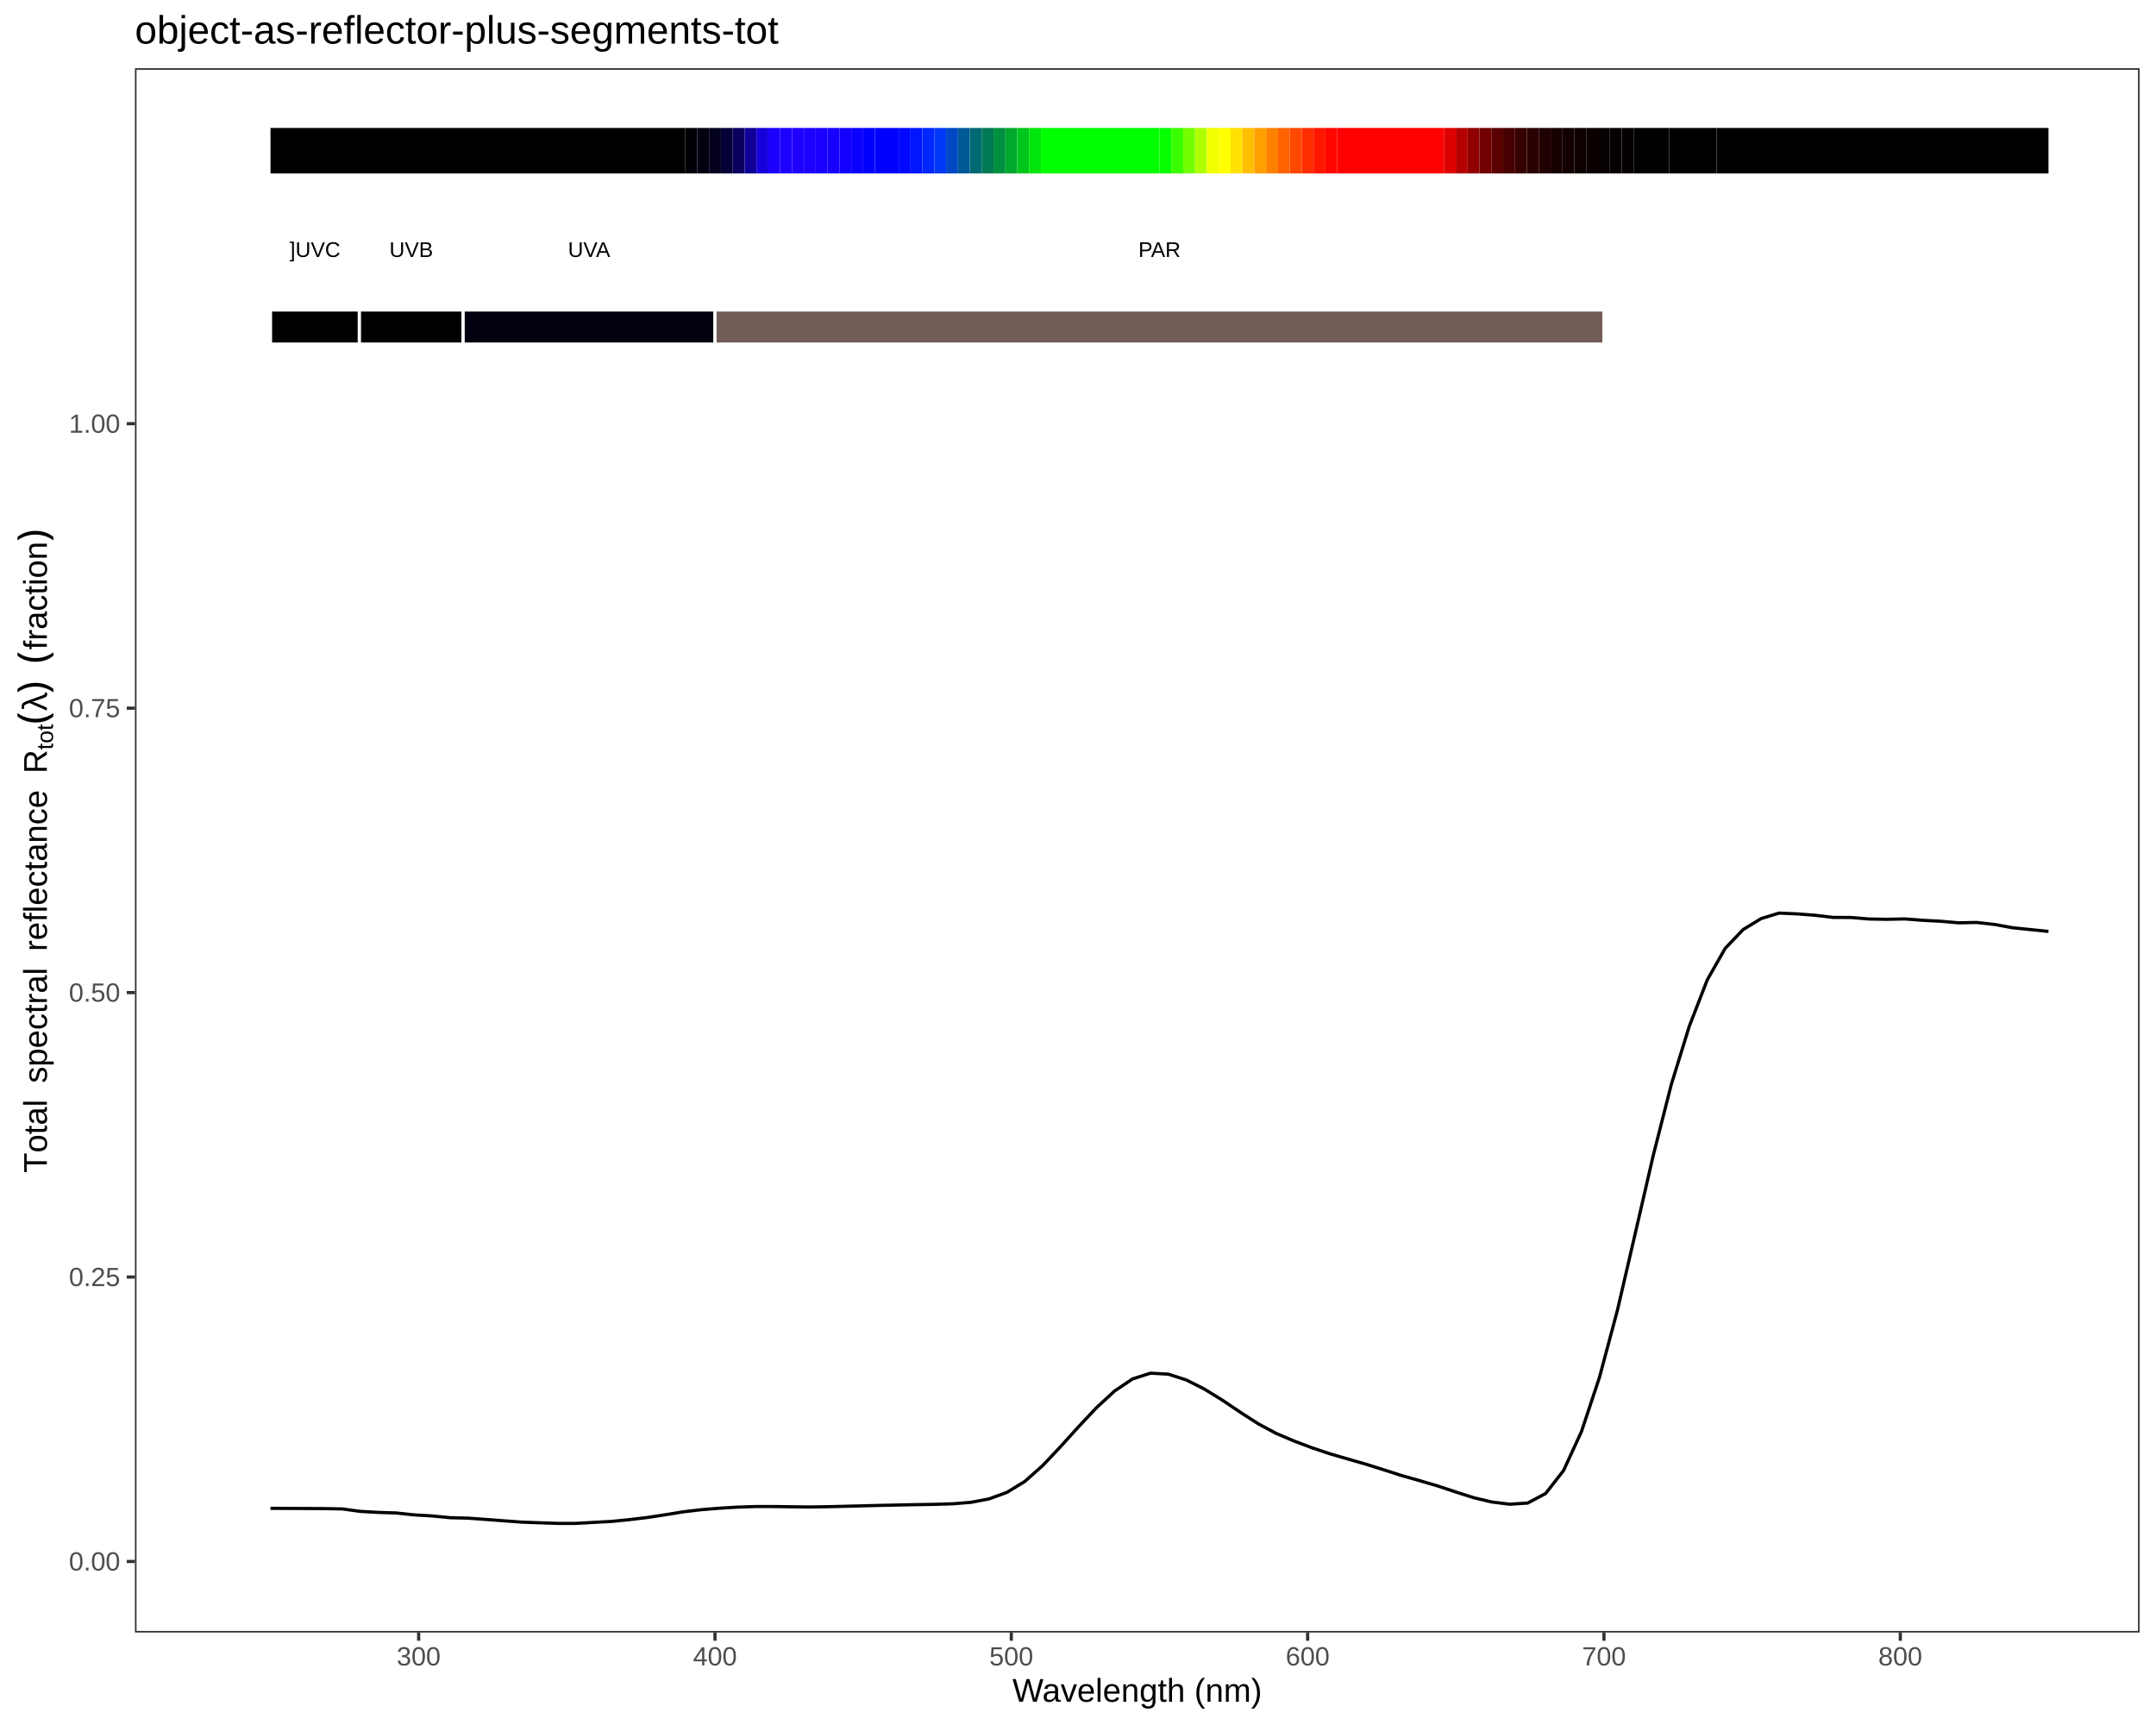
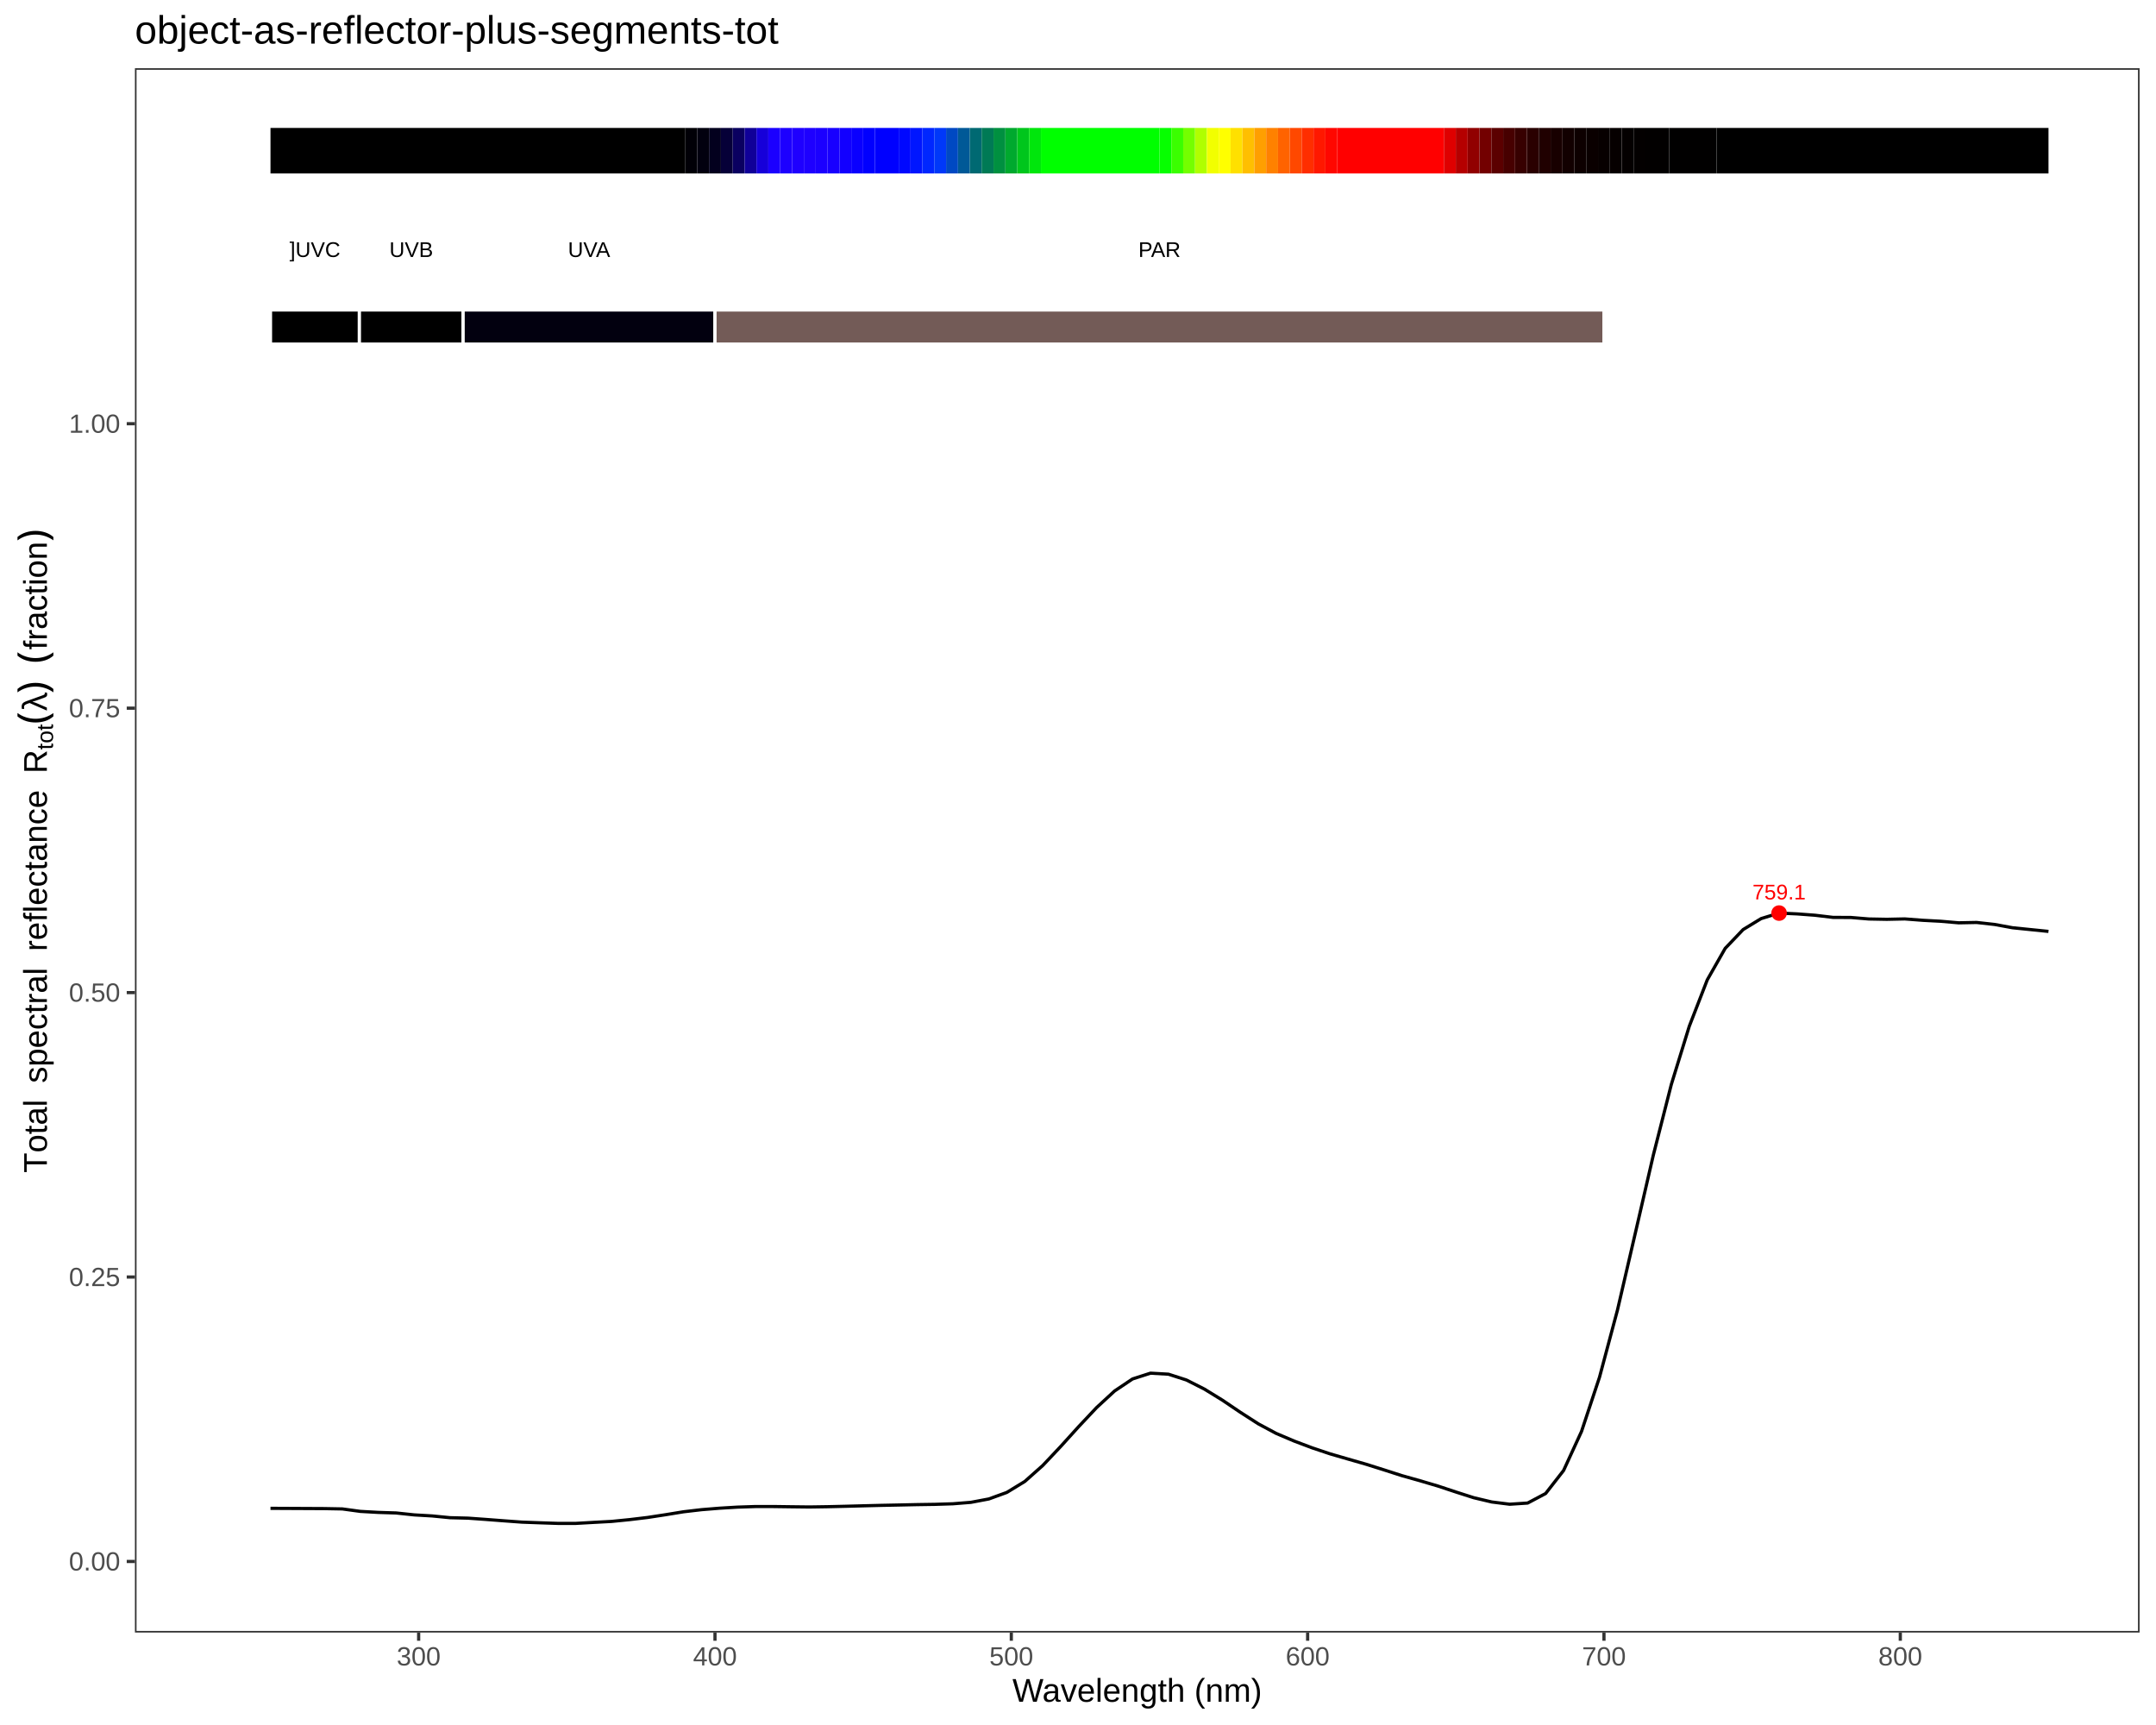
<svg xmlns="http://www.w3.org/2000/svg" viewBox="0 0 720.00 576.00">
  <defs>
    <style type="text/css">
    line, polyline, polygon, path, rect, circle {
      fill: none;
      stroke: #000000;
      stroke-linecap: round;
      stroke-linejoin: round;
      stroke-miterlimit: 10.00;
    }
  </style>
  </defs>
  <rect width="100%" height="100%" style="stroke: none; fill: #FFFFFF;" />
  <rect x="0.00" y="0.00" width="720.00" height="576.00" style="stroke-width: 1.07; stroke: #FFFFFF; fill: #FFFFFF;" />
  <defs>
    <clipPath id="cpNDUuMDZ8NzE0LjUyfDU0NS4xM3wyMi43Nw==">
      <rect x="45.06" y="22.77" width="669.46" height="522.36" />
    </clipPath>
  </defs>
  <rect x="45.06" y="22.77" width="669.46" height="522.36" style="stroke-width: 1.07; stroke: none; fill: #FFFFFF;" clip-path="url(#cpNDUuMDZ8NzE0LjUyfDU0NS4xM3wyMi43Nw==)" />
  <polyline points="90.33,503.65 96.33,503.68 102.33,503.71 108.32,503.74 114.32,503.85 120.32,504.67 126.32,505.01 132.31,505.20 138.31,505.84 144.31,506.19 150.31,506.78 156.30,506.93 162.30,507.36 168.30,507.82 174.30,508.26 180.29,508.48 186.29,508.68 192.29,508.68 198.29,508.34 204.28,508.02 210.28,507.42 216.28,506.70 222.28,505.78 228.28,504.80 234.27,504.10 240.27,503.61 246.27,503.25 252.27,503.05 258.26,503.05 264.26,503.13 270.26,503.20 276.26,503.11 282.25,502.97 288.25,502.81 294.25,502.66 300.25,502.54 306.24,502.41 312.24,502.32 318.24,502.13 324.24,501.65 330.23,500.52 336.23,498.34 342.23,494.68 348.23,489.35 354.22,483.00 360.22,476.37 366.22,470.00 372.22,464.47 378.21,460.45 384.21,458.52 390.21,458.86 396.21,460.80 402.20,463.83 408.20,467.52 414.20,471.57 420.20,475.43 426.19,478.64 432.19,481.19 438.19,483.45 444.19,485.46 450.19,487.20 456.18,488.92 462.18,490.81 468.18,492.74 474.18,494.43 480.17,496.20 486.17,498.19 492.17,500.11 498.17,501.53 504.16,502.28 510.16,501.89 516.16,498.71 522.16,491.02 528.15,477.98 534.15,459.90 540.15,437.47 546.15,411.61 552.14,385.67 558.14,362.12 564.14,342.68 570.14,327.20 576.13,316.67 582.13,310.39 588.13,306.73 594.13,304.89 600.12,305.16 606.12,305.61 612.12,306.33 618.12,306.36 624.11,306.86 630.11,306.97 636.11,306.84 642.11,307.30 648.10,307.62 654.10,308.14 660.10,308.02 666.10,308.69 672.10,309.79 678.09,310.40 684.09,311.01 " style="stroke-width: 1.07; stroke-linecap: butt;" clip-path="url(#cpNDUuMDZ8NzE0LjUyfDU0NS4xM3wyMi43Nw==)" />
+   <g clip-path="url(#cpNDUuMDZ8NzE0LjUyfDU0NS4xM3wyMi43Nw==)">
+     <text x="585.24" y="300.33" style="font-size: 7.11px; fill: #FF0000; font-family: Liberation Sans;" textLength="17.78px" lengthAdjust="spacingAndGlyphs">759.1</text>
+   </g>
+   <circle cx="594.13" cy="304.89" r="1.95pt" style="stroke-width: 0.71; stroke: none; fill: #FF0000;" clip-path="url(#cpNDUuMDZ8NzE0LjUyfDU0NS4xM3wyMi43Nw==)" />
  <rect x="90.33" y="42.72" width="138.54" height="15.20" style="stroke-width: 1.07; stroke: none; stroke-linecap: square; stroke-linejoin: miter; fill: #000000;" clip-path="url(#cpNDUuMDZ8NzE0LjUyfDU0NS4xM3wyMi43Nw==)" />
  <rect x="228.87" y="42.72" width="3.96" height="15.20" style="stroke-width: 1.07; stroke: none; stroke-linecap: square; stroke-linejoin: miter; fill: #010007;" clip-path="url(#cpNDUuMDZ8NzE0LjUyfDU0NS4xM3wyMi43Nw==)" />
  <rect x="232.83" y="42.72" width="3.96" height="15.20" style="stroke-width: 1.07; stroke: none; stroke-linecap: square; stroke-linejoin: miter; fill: #02000F;" clip-path="url(#cpNDUuMDZ8NzE0LjUyfDU0NS4xM3wyMi43Nw==)" />
  <rect x="236.79" y="42.72" width="3.96" height="15.20" style="stroke-width: 1.07; stroke: none; stroke-linecap: square; stroke-linejoin: miter; fill: #03001E;" clip-path="url(#cpNDUuMDZ8NzE0LjUyfDU0NS4xM3wyMi43Nw==)" />
  <rect x="240.75" y="42.72" width="3.96" height="15.20" style="stroke-width: 1.07; stroke: none; stroke-linecap: square; stroke-linejoin: miter; fill: #060038;" clip-path="url(#cpNDUuMDZ8NzE0LjUyfDU0NS4xM3wyMi43Nw==)" />
  <rect x="244.71" y="42.72" width="3.96" height="15.20" style="stroke-width: 1.07; stroke: none; stroke-linecap: square; stroke-linejoin: miter; fill: #0A0060;" clip-path="url(#cpNDUuMDZ8NzE0LjUyfDU0NS4xM3wyMi43Nw==)" />
  <rect x="248.67" y="42.72" width="3.96" height="15.20" style="stroke-width: 1.07; stroke: none; stroke-linecap: square; stroke-linejoin: miter; fill: #100098;" clip-path="url(#cpNDUuMDZ8NzE0LjUyfDU0NS4xM3wyMi43Nw==)" />
  <rect x="252.63" y="42.72" width="3.96" height="15.20" style="stroke-width: 1.07; stroke: none; stroke-linecap: square; stroke-linejoin: miter; fill: #1600D9;" clip-path="url(#cpNDUuMDZ8NzE0LjUyfDU0NS4xM3wyMi43Nw==)" />
  <rect x="256.58" y="42.72" width="3.96" height="15.20" style="stroke-width: 1.07; stroke: none; stroke-linecap: square; stroke-linejoin: miter; fill: #1B00FF;" clip-path="url(#cpNDUuMDZ8NzE0LjUyfDU0NS4xM3wyMi43Nw==)" />
  <rect x="260.54" y="42.72" width="3.96" height="15.20" style="stroke-width: 1.07; stroke: none; stroke-linecap: square; stroke-linejoin: miter; fill: #1D00FF;" clip-path="url(#cpNDUuMDZ8NzE0LjUyfDU0NS4xM3wyMi43Nw==)" />
  <rect x="264.50" y="42.72" width="3.96" height="15.20" style="stroke-width: 1.07; stroke: none; stroke-linecap: square; stroke-linejoin: miter; fill: #1F00FF;" clip-path="url(#cpNDUuMDZ8NzE0LjUyfDU0NS4xM3wyMi43Nw==)" />
  <rect x="268.46" y="42.72" width="3.96" height="15.20" style="stroke-width: 1.07; stroke: none; stroke-linecap: square; stroke-linejoin: miter; fill: #1E00FF;" clip-path="url(#cpNDUuMDZ8NzE0LjUyfDU0NS4xM3wyMi43Nw==)" />
  <rect x="272.42" y="42.72" width="3.96" height="15.20" style="stroke-width: 1.07; stroke: none; stroke-linecap: square; stroke-linejoin: miter; fill: #1B00FF;" clip-path="url(#cpNDUuMDZ8NzE0LjUyfDU0NS4xM3wyMi43Nw==)" />
  <rect x="276.38" y="42.72" width="3.96" height="15.20" style="stroke-width: 1.07; stroke: none; stroke-linecap: square; stroke-linejoin: miter; fill: #1800FF;" clip-path="url(#cpNDUuMDZ8NzE0LjUyfDU0NS4xM3wyMi43Nw==)" />
  <rect x="280.33" y="42.72" width="3.96" height="15.20" style="stroke-width: 1.07; stroke: none; stroke-linecap: square; stroke-linejoin: miter; fill: #1200FF;" clip-path="url(#cpNDUuMDZ8NzE0LjUyfDU0NS4xM3wyMi43Nw==)" />
  <rect x="284.29" y="42.72" width="3.96" height="15.20" style="stroke-width: 1.07; stroke: none; stroke-linecap: square; stroke-linejoin: miter; fill: #0A00FF;" clip-path="url(#cpNDUuMDZ8NzE0LjUyfDU0NS4xM3wyMi43Nw==)" />
  <rect x="288.25" y="42.72" width="3.96" height="15.20" style="stroke-width: 1.07; stroke: none; stroke-linecap: square; stroke-linejoin: miter; fill: #0100FF;" clip-path="url(#cpNDUuMDZ8NzE0LjUyfDU0NS4xM3wyMi43Nw==)" />
  <rect x="292.21" y="42.72" width="7.92" height="15.20" style="stroke-width: 1.07; stroke: none; stroke-linecap: square; stroke-linejoin: miter; fill: #0000FF;" clip-path="url(#cpNDUuMDZ8NzE0LjUyfDU0NS4xM3wyMi43Nw==)" />
  <rect x="300.13" y="42.72" width="3.96" height="15.20" style="stroke-width: 1.07; stroke: none; stroke-linecap: square; stroke-linejoin: miter; fill: #0008FF;" clip-path="url(#cpNDUuMDZ8NzE0LjUyfDU0NS4xM3wyMi43Nw==)" />
  <rect x="304.08" y="42.72" width="3.96" height="15.20" style="stroke-width: 1.07; stroke: none; stroke-linecap: square; stroke-linejoin: miter; fill: #0016FF;" clip-path="url(#cpNDUuMDZ8NzE0LjUyfDU0NS4xM3wyMi43Nw==)" />
  <rect x="308.04" y="42.72" width="3.96" height="15.20" style="stroke-width: 1.07; stroke: none; stroke-linecap: square; stroke-linejoin: miter; fill: #0027FF;" clip-path="url(#cpNDUuMDZ8NzE0LjUyfDU0NS4xM3wyMi43Nw==)" />
  <rect x="312.00" y="42.72" width="3.96" height="15.20" style="stroke-width: 1.07; stroke: none; stroke-linecap: square; stroke-linejoin: miter; fill: #0038F9;" clip-path="url(#cpNDUuMDZ8NzE0LjUyfDU0NS4xM3wyMi43Nw==)" />
  <rect x="315.96" y="42.72" width="3.96" height="15.20" style="stroke-width: 1.07; stroke: none; stroke-linecap: square; stroke-linejoin: miter; fill: #0049C3;" clip-path="url(#cpNDUuMDZ8NzE0LjUyfDU0NS4xM3wyMi43Nw==)" />
  <rect x="319.92" y="42.72" width="3.96" height="15.20" style="stroke-width: 1.07; stroke: none; stroke-linecap: square; stroke-linejoin: miter; fill: #005997;" clip-path="url(#cpNDUuMDZ8NzE0LjUyfDU0NS4xM3wyMi43Nw==)" />
  <rect x="323.88" y="42.72" width="3.96" height="15.20" style="stroke-width: 1.07; stroke: none; stroke-linecap: square; stroke-linejoin: miter; fill: #006972;" clip-path="url(#cpNDUuMDZ8NzE0LjUyfDU0NS4xM3wyMi43Nw==)" />
  <rect x="327.83" y="42.72" width="3.96" height="15.20" style="stroke-width: 1.07; stroke: none; stroke-linecap: square; stroke-linejoin: miter; fill: #007A55;" clip-path="url(#cpNDUuMDZ8NzE0LjUyfDU0NS4xM3wyMi43Nw==)" />
  <rect x="331.79" y="42.72" width="3.96" height="15.20" style="stroke-width: 1.07; stroke: none; stroke-linecap: square; stroke-linejoin: miter; fill: #009040;" clip-path="url(#cpNDUuMDZ8NzE0LjUyfDU0NS4xM3wyMi43Nw==)" />
  <rect x="335.75" y="42.72" width="3.96" height="15.20" style="stroke-width: 1.07; stroke: none; stroke-linecap: square; stroke-linejoin: miter; fill: #00A92E;" clip-path="url(#cpNDUuMDZ8NzE0LjUyfDU0NS4xM3wyMi43Nw==)" />
  <rect x="339.71" y="42.72" width="3.96" height="15.20" style="stroke-width: 1.07; stroke: none; stroke-linecap: square; stroke-linejoin: miter; fill: #00C61C;" clip-path="url(#cpNDUuMDZ8NzE0LjUyfDU0NS4xM3wyMi43Nw==)" />
  <rect x="343.67" y="42.72" width="3.96" height="15.20" style="stroke-width: 1.07; stroke: none; stroke-linecap: square; stroke-linejoin: miter; fill: #00E60C;" clip-path="url(#cpNDUuMDZ8NzE0LjUyfDU0NS4xM3wyMi43Nw==)" />
  <rect x="347.63" y="42.72" width="39.58" height="15.20" style="stroke-width: 1.07; stroke: none; stroke-linecap: square; stroke-linejoin: miter; fill: #00FF00;" clip-path="url(#cpNDUuMDZ8NzE0LjUyfDU0NS4xM3wyMi43Nw==)" />
  <rect x="387.21" y="42.72" width="3.96" height="15.20" style="stroke-width: 1.07; stroke: none; stroke-linecap: square; stroke-linejoin: miter; fill: #06FF00;" clip-path="url(#cpNDUuMDZ8NzE0LjUyfDU0NS4xM3wyMi43Nw==)" />
  <rect x="391.17" y="42.72" width="3.96" height="15.20" style="stroke-width: 1.07; stroke: none; stroke-linecap: square; stroke-linejoin: miter; fill: #3AFF00;" clip-path="url(#cpNDUuMDZ8NzE0LjUyfDU0NS4xM3wyMi43Nw==)" />
  <rect x="395.13" y="42.72" width="3.96" height="15.20" style="stroke-width: 1.07; stroke: none; stroke-linecap: square; stroke-linejoin: miter; fill: #74FF00;" clip-path="url(#cpNDUuMDZ8NzE0LjUyfDU0NS4xM3wyMi43Nw==)" />
  <rect x="399.09" y="42.72" width="3.96" height="15.20" style="stroke-width: 1.07; stroke: none; stroke-linecap: square; stroke-linejoin: miter; fill: #B0FF00;" clip-path="url(#cpNDUuMDZ8NzE0LjUyfDU0NS4xM3wyMi43Nw==)" />
  <rect x="403.04" y="42.72" width="3.96" height="15.20" style="stroke-width: 1.07; stroke: none; stroke-linecap: square; stroke-linejoin: miter; fill: #F2FF00;" clip-path="url(#cpNDUuMDZ8NzE0LjUyfDU0NS4xM3wyMi43Nw==)" />
  <rect x="407.00" y="42.72" width="3.96" height="15.20" style="stroke-width: 1.07; stroke: none; stroke-linecap: square; stroke-linejoin: miter; fill: #FFFF00;" clip-path="url(#cpNDUuMDZ8NzE0LjUyfDU0NS4xM3wyMi43Nw==)" />
  <rect x="410.96" y="42.72" width="3.96" height="15.20" style="stroke-width: 1.07; stroke: none; stroke-linecap: square; stroke-linejoin: miter; fill: #FFE000;" clip-path="url(#cpNDUuMDZ8NzE0LjUyfDU0NS4xM3wyMi43Nw==)" />
  <rect x="414.92" y="42.72" width="3.96" height="15.20" style="stroke-width: 1.07; stroke: none; stroke-linecap: square; stroke-linejoin: miter; fill: #FFBF00;" clip-path="url(#cpNDUuMDZ8NzE0LjUyfDU0NS4xM3wyMi43Nw==)" />
  <rect x="418.88" y="42.72" width="3.96" height="15.20" style="stroke-width: 1.07; stroke: none; stroke-linecap: square; stroke-linejoin: miter; fill: #FF9F00;" clip-path="url(#cpNDUuMDZ8NzE0LjUyfDU0NS4xM3wyMi43Nw==)" />
  <rect x="422.84" y="42.72" width="3.96" height="15.20" style="stroke-width: 1.07; stroke: none; stroke-linecap: square; stroke-linejoin: miter; fill: #FF8100;" clip-path="url(#cpNDUuMDZ8NzE0LjUyfDU0NS4xM3wyMi43Nw==)" />
  <rect x="426.79" y="42.72" width="3.96" height="15.20" style="stroke-width: 1.07; stroke: none; stroke-linecap: square; stroke-linejoin: miter; fill: #FF6300;" clip-path="url(#cpNDUuMDZ8NzE0LjUyfDU0NS4xM3wyMi43Nw==)" />
  <rect x="430.75" y="42.72" width="3.96" height="15.20" style="stroke-width: 1.07; stroke: none; stroke-linecap: square; stroke-linejoin: miter; fill: #FF4800;" clip-path="url(#cpNDUuMDZ8NzE0LjUyfDU0NS4xM3wyMi43Nw==)" />
  <rect x="434.71" y="42.72" width="3.96" height="15.20" style="stroke-width: 1.07; stroke: none; stroke-linecap: square; stroke-linejoin: miter; fill: #FF2E00;" clip-path="url(#cpNDUuMDZ8NzE0LjUyfDU0NS4xM3wyMi43Nw==)" />
  <rect x="438.67" y="42.72" width="3.96" height="15.20" style="stroke-width: 1.07; stroke: none; stroke-linecap: square; stroke-linejoin: miter; fill: #FF1800;" clip-path="url(#cpNDUuMDZ8NzE0LjUyfDU0NS4xM3wyMi43Nw==)" />
  <rect x="442.63" y="42.72" width="3.96" height="15.20" style="stroke-width: 1.07; stroke: none; stroke-linecap: square; stroke-linejoin: miter; fill: #FF0700;" clip-path="url(#cpNDUuMDZ8NzE0LjUyfDU0NS4xM3wyMi43Nw==)" />
  <rect x="446.59" y="42.72" width="35.63" height="15.20" style="stroke-width: 1.07; stroke: none; stroke-linecap: square; stroke-linejoin: miter; fill: #FF0000;" clip-path="url(#cpNDUuMDZ8NzE0LjUyfDU0NS4xM3wyMi43Nw==)" />
  <rect x="482.21" y="42.72" width="3.96" height="15.20" style="stroke-width: 1.07; stroke: none; stroke-linecap: square; stroke-linejoin: miter; fill: #DF0000;" clip-path="url(#cpNDUuMDZ8NzE0LjUyfDU0NS4xM3wyMi43Nw==)" />
  <rect x="486.17" y="42.72" width="3.96" height="15.20" style="stroke-width: 1.07; stroke: none; stroke-linecap: square; stroke-linejoin: miter; fill: #B50000;" clip-path="url(#cpNDUuMDZ8NzE0LjUyfDU0NS4xM3wyMi43Nw==)" />
  <rect x="490.13" y="42.72" width="3.96" height="15.20" style="stroke-width: 1.07; stroke: none; stroke-linecap: square; stroke-linejoin: miter; fill: #910000;" clip-path="url(#cpNDUuMDZ8NzE0LjUyfDU0NS4xM3wyMi43Nw==)" />
  <rect x="494.09" y="42.72" width="3.96" height="15.20" style="stroke-width: 1.07; stroke: none; stroke-linecap: square; stroke-linejoin: miter; fill: #730000;" clip-path="url(#cpNDUuMDZ8NzE0LjUyfDU0NS4xM3wyMi43Nw==)" />
  <rect x="498.05" y="42.72" width="3.96" height="15.20" style="stroke-width: 1.07; stroke: none; stroke-linecap: square; stroke-linejoin: miter; fill: #5B0000;" clip-path="url(#cpNDUuMDZ8NzE0LjUyfDU0NS4xM3wyMi43Nw==)" />
  <rect x="502.00" y="42.72" width="3.96" height="15.20" style="stroke-width: 1.07; stroke: none; stroke-linecap: square; stroke-linejoin: miter; fill: #470000;" clip-path="url(#cpNDUuMDZ8NzE0LjUyfDU0NS4xM3wyMi43Nw==)" />
  <rect x="505.96" y="42.72" width="3.96" height="15.20" style="stroke-width: 1.07; stroke: none; stroke-linecap: square; stroke-linejoin: miter; fill: #370000;" clip-path="url(#cpNDUuMDZ8NzE0LjUyfDU0NS4xM3wyMi43Nw==)" />
  <rect x="509.92" y="42.72" width="3.96" height="15.20" style="stroke-width: 1.07; stroke: none; stroke-linecap: square; stroke-linejoin: miter; fill: #2A0000;" clip-path="url(#cpNDUuMDZ8NzE0LjUyfDU0NS4xM3wyMi43Nw==)" />
  <rect x="513.88" y="42.72" width="3.96" height="15.20" style="stroke-width: 1.07; stroke: none; stroke-linecap: square; stroke-linejoin: miter; fill: #200000;" clip-path="url(#cpNDUuMDZ8NzE0LjUyfDU0NS4xM3wyMi43Nw==)" />
  <rect x="517.84" y="42.72" width="3.96" height="15.20" style="stroke-width: 1.07; stroke: none; stroke-linecap: square; stroke-linejoin: miter; fill: #180000;" clip-path="url(#cpNDUuMDZ8NzE0LjUyfDU0NS4xM3wyMi43Nw==)" />
  <rect x="521.80" y="42.72" width="3.96" height="15.20" style="stroke-width: 1.07; stroke: none; stroke-linecap: square; stroke-linejoin: miter; fill: #120000;" clip-path="url(#cpNDUuMDZ8NzE0LjUyfDU0NS4xM3wyMi43Nw==)" />
  <rect x="525.75" y="42.72" width="3.96" height="15.20" style="stroke-width: 1.07; stroke: none; stroke-linecap: square; stroke-linejoin: miter; fill: #0D0000;" clip-path="url(#cpNDUuMDZ8NzE0LjUyfDU0NS4xM3wyMi43Nw==)" />
  <rect x="529.71" y="42.72" width="3.96" height="15.20" style="stroke-width: 1.07; stroke: none; stroke-linecap: square; stroke-linejoin: miter; fill: #0A0000;" clip-path="url(#cpNDUuMDZ8NzE0LjUyfDU0NS4xM3wyMi43Nw==)" />
  <rect x="533.67" y="42.72" width="3.96" height="15.20" style="stroke-width: 1.07; stroke: none; stroke-linecap: square; stroke-linejoin: miter; fill: #070000;" clip-path="url(#cpNDUuMDZ8NzE0LjUyfDU0NS4xM3wyMi43Nw==)" />
  <rect x="537.63" y="42.72" width="3.96" height="15.20" style="stroke-width: 1.07; stroke: none; stroke-linecap: square; stroke-linejoin: miter; fill: #060000;" clip-path="url(#cpNDUuMDZ8NzE0LjUyfDU0NS4xM3wyMi43Nw==)" />
  <rect x="541.59" y="42.72" width="3.96" height="15.20" style="stroke-width: 1.07; stroke: none; stroke-linecap: square; stroke-linejoin: miter; fill: #040000;" clip-path="url(#cpNDUuMDZ8NzE0LjUyfDU0NS4xM3wyMi43Nw==)" />
  <rect x="545.55" y="42.72" width="3.96" height="15.20" style="stroke-width: 1.07; stroke: none; stroke-linecap: square; stroke-linejoin: miter; fill: #030000;" clip-path="url(#cpNDUuMDZ8NzE0LjUyfDU0NS4xM3wyMi43Nw==)" />
  <rect x="549.50" y="42.72" width="7.92" height="15.20" style="stroke-width: 1.07; stroke: none; stroke-linecap: square; stroke-linejoin: miter; fill: #020000;" clip-path="url(#cpNDUuMDZ8NzE0LjUyfDU0NS4xM3wyMi43Nw==)" />
  <rect x="557.42" y="42.72" width="15.83" height="15.20" style="stroke-width: 1.07; stroke: none; stroke-linecap: square; stroke-linejoin: miter; fill: #010000;" clip-path="url(#cpNDUuMDZ8NzE0LjUyfDU0NS4xM3wyMi43Nw==)" />
  <rect x="573.26" y="42.72" width="110.84" height="15.20" style="stroke-width: 1.07; stroke: none; stroke-linecap: square; stroke-linejoin: miter; fill: #000000;" clip-path="url(#cpNDUuMDZ8NzE0LjUyfDU0NS4xM3wyMi43Nw==)" />
  <rect x="90.33" y="103.50" width="29.69" height="11.40" style="stroke-width: 1.07; stroke: #FFFFFF; stroke-linecap: square; stroke-linejoin: miter; fill: #000000;" clip-path="url(#cpNDUuMDZ8NzE0LjUyfDU0NS4xM3wyMi43Nw==)" />
  <rect x="120.02" y="103.50" width="34.64" height="11.40" style="stroke-width: 1.07; stroke: #FFFFFF; stroke-linecap: square; stroke-linejoin: miter; fill: #000000;" clip-path="url(#cpNDUuMDZ8NzE0LjUyfDU0NS4xM3wyMi43Nw==)" />
  <rect x="154.66" y="103.50" width="84.12" height="11.40" style="stroke-width: 1.07; stroke: #FFFFFF; stroke-linecap: square; stroke-linejoin: miter; fill: #02000F;" clip-path="url(#cpNDUuMDZ8NzE0LjUyfDU0NS4xM3wyMi43Nw==)" />
  <rect x="238.77" y="103.50" width="296.88" height="11.40" style="stroke-width: 1.07; stroke: #FFFFFF; stroke-linecap: square; stroke-linejoin: miter; fill: #735B57;" clip-path="url(#cpNDUuMDZ8NzE0LjUyfDU0NS4xM3wyMi43Nw==)" />
  <g clip-path="url(#cpNDUuMDZ8NzE0LjUyfDU0NS4xM3wyMi43Nw==)">
    <text x="96.68" y="85.81" style="font-size: 7.11px; font-family: Liberation Sans;" textLength="16.98px" lengthAdjust="spacingAndGlyphs">]UVC</text>
  </g>
  <g clip-path="url(#cpNDUuMDZ8NzE0LjUyfDU0NS4xM3wyMi43Nw==)">
    <text x="130.03" y="85.81" style="font-size: 7.11px; font-family: Liberation Sans;" textLength="14.61px" lengthAdjust="spacingAndGlyphs">UVB</text>
  </g>
  <g clip-path="url(#cpNDUuMDZ8NzE0LjUyfDU0NS4xM3wyMi43Nw==)">
    <text x="189.67" y="85.81" style="font-size: 7.11px; font-family: Liberation Sans;" textLength="14.08px" lengthAdjust="spacingAndGlyphs">UVA</text>
  </g>
  <g clip-path="url(#cpNDUuMDZ8NzE0LjUyfDU0NS4xM3wyMi43Nw==)">
    <text x="380.17" y="85.81" style="font-size: 7.11px; font-family: Liberation Sans;" textLength="14.08px" lengthAdjust="spacingAndGlyphs">PAR</text>
  </g>
  <rect x="45.06" y="22.77" width="669.46" height="522.36" style="stroke-width: 1.07; stroke: #333333;" clip-path="url(#cpNDUuMDZ8NzE0LjUyfDU0NS4xM3wyMi43Nw==)" />
  <defs>
    <clipPath id="cpMC4wMHw3MjAuMDB8NTc2LjAwfDAuMDA=">
      <rect x="0.00" y="0.00" width="720.00" height="576.00" />
    </clipPath>
  </defs>
  <g clip-path="url(#cpMC4wMHw3MjAuMDB8NTc2LjAwfDAuMDA=)">
    <text x="23.02" y="524.41" style="font-size: 8.80px; fill: #4D4D4D; font-family: Liberation Sans;" textLength="17.11px" lengthAdjust="spacingAndGlyphs">0.00</text>
  </g>
  <g clip-path="url(#cpMC4wMHw3MjAuMDB8NTc2LjAwfDAuMDA=)">
    <text x="23.02" y="429.44" style="font-size: 8.80px; fill: #4D4D4D; font-family: Liberation Sans;" textLength="17.11px" lengthAdjust="spacingAndGlyphs">0.25</text>
  </g>
  <g clip-path="url(#cpMC4wMHw3MjAuMDB8NTc2LjAwfDAuMDA=)">
    <text x="23.02" y="334.46" style="font-size: 8.80px; fill: #4D4D4D; font-family: Liberation Sans;" textLength="17.11px" lengthAdjust="spacingAndGlyphs">0.50</text>
  </g>
  <g clip-path="url(#cpMC4wMHw3MjAuMDB8NTc2LjAwfDAuMDA=)">
    <text x="23.02" y="239.49" style="font-size: 8.80px; fill: #4D4D4D; font-family: Liberation Sans;" textLength="17.11px" lengthAdjust="spacingAndGlyphs">0.75</text>
  </g>
  <g clip-path="url(#cpMC4wMHw3MjAuMDB8NTc2LjAwfDAuMDA=)">
    <text x="23.02" y="144.51" style="font-size: 8.80px; fill: #4D4D4D; font-family: Liberation Sans;" textLength="17.11px" lengthAdjust="spacingAndGlyphs">1.00</text>
  </g>
  <polyline points="42.32,521.39 45.06,521.39 " style="stroke-width: 1.07; stroke: #333333; stroke-linecap: butt;" clip-path="url(#cpMC4wMHw3MjAuMDB8NTc2LjAwfDAuMDA=)" />
  <polyline points="42.32,426.41 45.06,426.41 " style="stroke-width: 1.07; stroke: #333333; stroke-linecap: butt;" clip-path="url(#cpMC4wMHw3MjAuMDB8NTc2LjAwfDAuMDA=)" />
  <polyline points="42.32,331.44 45.06,331.44 " style="stroke-width: 1.07; stroke: #333333; stroke-linecap: butt;" clip-path="url(#cpMC4wMHw3MjAuMDB8NTc2LjAwfDAuMDA=)" />
  <polyline points="42.32,236.46 45.06,236.46 " style="stroke-width: 1.07; stroke: #333333; stroke-linecap: butt;" clip-path="url(#cpMC4wMHw3MjAuMDB8NTc2LjAwfDAuMDA=)" />
  <polyline points="42.32,141.49 45.06,141.49 " style="stroke-width: 1.07; stroke: #333333; stroke-linecap: butt;" clip-path="url(#cpMC4wMHw3MjAuMDB8NTc2LjAwfDAuMDA=)" />
  <polyline points="139.81,547.87 139.81,545.13 " style="stroke-width: 1.07; stroke: #333333; stroke-linecap: butt;" clip-path="url(#cpMC4wMHw3MjAuMDB8NTc2LjAwfDAuMDA=)" />
  <polyline points="238.77,547.87 238.77,545.13 " style="stroke-width: 1.07; stroke: #333333; stroke-linecap: butt;" clip-path="url(#cpMC4wMHw3MjAuMDB8NTc2LjAwfDAuMDA=)" />
  <polyline points="337.73,547.87 337.73,545.13 " style="stroke-width: 1.07; stroke: #333333; stroke-linecap: butt;" clip-path="url(#cpMC4wMHw3MjAuMDB8NTc2LjAwfDAuMDA=)" />
  <polyline points="436.69,547.87 436.69,545.13 " style="stroke-width: 1.07; stroke: #333333; stroke-linecap: butt;" clip-path="url(#cpMC4wMHw3MjAuMDB8NTc2LjAwfDAuMDA=)" />
  <polyline points="535.65,547.87 535.65,545.13 " style="stroke-width: 1.07; stroke: #333333; stroke-linecap: butt;" clip-path="url(#cpMC4wMHw3MjAuMDB8NTc2LjAwfDAuMDA=)" />
  <polyline points="634.61,547.87 634.61,545.13 " style="stroke-width: 1.07; stroke: #333333; stroke-linecap: butt;" clip-path="url(#cpMC4wMHw3MjAuMDB8NTc2LjAwfDAuMDA=)" />
  <g clip-path="url(#cpMC4wMHw3MjAuMDB8NTc2LjAwfDAuMDA=)">
    <text x="132.48" y="556.11" style="font-size: 8.80px; fill: #4D4D4D; font-family: Liberation Sans;" textLength="14.67px" lengthAdjust="spacingAndGlyphs">300</text>
  </g>
  <g clip-path="url(#cpMC4wMHw3MjAuMDB8NTc2LjAwfDAuMDA=)">
    <text x="231.43" y="556.11" style="font-size: 8.80px; fill: #4D4D4D; font-family: Liberation Sans;" textLength="14.67px" lengthAdjust="spacingAndGlyphs">400</text>
  </g>
  <g clip-path="url(#cpMC4wMHw3MjAuMDB8NTc2LjAwfDAuMDA=)">
    <text x="330.39" y="556.11" style="font-size: 8.80px; fill: #4D4D4D; font-family: Liberation Sans;" textLength="14.67px" lengthAdjust="spacingAndGlyphs">500</text>
  </g>
  <g clip-path="url(#cpMC4wMHw3MjAuMDB8NTc2LjAwfDAuMDA=)">
    <text x="429.35" y="556.11" style="font-size: 8.80px; fill: #4D4D4D; font-family: Liberation Sans;" textLength="14.67px" lengthAdjust="spacingAndGlyphs">600</text>
  </g>
  <g clip-path="url(#cpMC4wMHw3MjAuMDB8NTc2LjAwfDAuMDA=)">
    <text x="528.31" y="556.11" style="font-size: 8.80px; fill: #4D4D4D; font-family: Liberation Sans;" textLength="14.67px" lengthAdjust="spacingAndGlyphs">700</text>
  </g>
  <g clip-path="url(#cpMC4wMHw3MjAuMDB8NTc2LjAwfDAuMDA=)">
    <text x="627.27" y="556.11" style="font-size: 8.80px; fill: #4D4D4D; font-family: Liberation Sans;" textLength="14.67px" lengthAdjust="spacingAndGlyphs">800</text>
  </g>
  <g clip-path="url(#cpMC4wMHw3MjAuMDB8NTc2LjAwfDAuMDA=)">
    <text x="338.10" y="568.24" style="font-size: 11.00px; font-family: Liberation Sans;" textLength="83.38px" lengthAdjust="spacingAndGlyphs">Wavelength (nm)</text>
  </g>
  <g clip-path="url(#cpMC4wMHw3MjAuMDB8NTc2LjAwfDAuMDA=)">
    <text transform="translate(15.65,391.63) rotate(-90)" style="font-size: 11.00px; font-family: Liberation Sans;" textLength="6.72px" lengthAdjust="spacingAndGlyphs">T</text>
  </g>
  <g clip-path="url(#cpMC4wMHw3MjAuMDB8NTc2LjAwfDAuMDA=)">
    <text transform="translate(15.65,384.91) rotate(-90)" style="font-size: 11.00px; font-family: Liberation Sans;" textLength="6.12px" lengthAdjust="spacingAndGlyphs">o</text>
  </g>
  <g clip-path="url(#cpMC4wMHw3MjAuMDB8NTc2LjAwfDAuMDA=)">
    <text transform="translate(15.65,378.79) rotate(-90)" style="font-size: 11.00px; font-family: Liberation Sans;" textLength="3.06px" lengthAdjust="spacingAndGlyphs">t</text>
  </g>
  <g clip-path="url(#cpMC4wMHw3MjAuMDB8NTc2LjAwfDAuMDA=)">
    <text transform="translate(15.65,375.72) rotate(-90)" style="font-size: 11.00px; font-family: Liberation Sans;" textLength="6.12px" lengthAdjust="spacingAndGlyphs">a</text>
  </g>
  <g clip-path="url(#cpMC4wMHw3MjAuMDB8NTc2LjAwfDAuMDA=)">
    <text transform="translate(15.65,369.60) rotate(-90)" style="font-size: 11.00px; font-family: Liberation Sans;" textLength="2.44px" lengthAdjust="spacingAndGlyphs">l</text>
  </g>
  <g clip-path="url(#cpMC4wMHw3MjAuMDB8NTc2LjAwfDAuMDA=)">
    <text transform="translate(15.65,367.16) rotate(-90)" style="font-size: 11.00px; font-family: Symbola;" textLength="2.75px" lengthAdjust="spacingAndGlyphs"> </text>
  </g>
  <g clip-path="url(#cpMC4wMHw3MjAuMDB8NTc2LjAwfDAuMDA=)">
    <text transform="translate(15.65,364.41) rotate(-90)" style="font-size: 11.00px; font-family: Symbola;" textLength="2.75px" lengthAdjust="spacingAndGlyphs"> </text>
  </g>
  <g clip-path="url(#cpMC4wMHw3MjAuMDB8NTc2LjAwfDAuMDA=)">
    <text transform="translate(15.65,361.66) rotate(-90)" style="font-size: 11.00px; font-family: Liberation Sans;" textLength="5.50px" lengthAdjust="spacingAndGlyphs">s</text>
  </g>
  <g clip-path="url(#cpMC4wMHw3MjAuMDB8NTc2LjAwfDAuMDA=)">
    <text transform="translate(15.65,356.16) rotate(-90)" style="font-size: 11.00px; font-family: Liberation Sans;" textLength="6.12px" lengthAdjust="spacingAndGlyphs">p</text>
  </g>
  <g clip-path="url(#cpMC4wMHw3MjAuMDB8NTc2LjAwfDAuMDA=)">
    <text transform="translate(15.65,350.04) rotate(-90)" style="font-size: 11.00px; font-family: Liberation Sans;" textLength="6.12px" lengthAdjust="spacingAndGlyphs">e</text>
  </g>
  <g clip-path="url(#cpMC4wMHw3MjAuMDB8NTc2LjAwfDAuMDA=)">
    <text transform="translate(15.65,343.91) rotate(-90)" style="font-size: 11.00px; font-family: Liberation Sans;" textLength="5.50px" lengthAdjust="spacingAndGlyphs">c</text>
  </g>
  <g clip-path="url(#cpMC4wMHw3MjAuMDB8NTc2LjAwfDAuMDA=)">
    <text transform="translate(15.65,338.41) rotate(-90)" style="font-size: 11.00px; font-family: Liberation Sans;" textLength="3.06px" lengthAdjust="spacingAndGlyphs">t</text>
  </g>
  <g clip-path="url(#cpMC4wMHw3MjAuMDB8NTc2LjAwfDAuMDA=)">
    <text transform="translate(15.65,335.35) rotate(-90)" style="font-size: 11.00px; font-family: Liberation Sans;" textLength="3.66px" lengthAdjust="spacingAndGlyphs">r</text>
  </g>
  <g clip-path="url(#cpMC4wMHw3MjAuMDB8NTc2LjAwfDAuMDA=)">
    <text transform="translate(15.65,331.69) rotate(-90)" style="font-size: 11.00px; font-family: Liberation Sans;" textLength="6.12px" lengthAdjust="spacingAndGlyphs">a</text>
  </g>
  <g clip-path="url(#cpMC4wMHw3MjAuMDB8NTc2LjAwfDAuMDA=)">
    <text transform="translate(15.65,325.57) rotate(-90)" style="font-size: 11.00px; font-family: Liberation Sans;" textLength="2.44px" lengthAdjust="spacingAndGlyphs">l</text>
  </g>
  <g clip-path="url(#cpMC4wMHw3MjAuMDB8NTc2LjAwfDAuMDA=)">
    <text transform="translate(15.65,323.13) rotate(-90)" style="font-size: 11.00px; font-family: Symbola;" textLength="2.75px" lengthAdjust="spacingAndGlyphs"> </text>
  </g>
  <g clip-path="url(#cpMC4wMHw3MjAuMDB8NTc2LjAwfDAuMDA=)">
    <text transform="translate(15.65,320.38) rotate(-90)" style="font-size: 11.00px; font-family: Symbola;" textLength="2.75px" lengthAdjust="spacingAndGlyphs"> </text>
  </g>
  <g clip-path="url(#cpMC4wMHw3MjAuMDB8NTc2LjAwfDAuMDA=)">
    <text transform="translate(15.65,317.63) rotate(-90)" style="font-size: 11.00px; font-family: Liberation Sans;" textLength="3.66px" lengthAdjust="spacingAndGlyphs">r</text>
  </g>
  <g clip-path="url(#cpMC4wMHw3MjAuMDB8NTc2LjAwfDAuMDA=)">
    <text transform="translate(15.65,313.97) rotate(-90)" style="font-size: 11.00px; font-family: Liberation Sans;" textLength="6.12px" lengthAdjust="spacingAndGlyphs">e</text>
  </g>
  <g clip-path="url(#cpMC4wMHw3MjAuMDB8NTc2LjAwfDAuMDA=)">
    <text transform="translate(15.65,307.85) rotate(-90)" style="font-size: 11.00px; font-family: Liberation Sans;" textLength="3.06px" lengthAdjust="spacingAndGlyphs">f</text>
  </g>
  <g clip-path="url(#cpMC4wMHw3MjAuMDB8NTc2LjAwfDAuMDA=)">
    <text transform="translate(15.65,304.79) rotate(-90)" style="font-size: 11.00px; font-family: Liberation Sans;" textLength="2.44px" lengthAdjust="spacingAndGlyphs">l</text>
  </g>
  <g clip-path="url(#cpMC4wMHw3MjAuMDB8NTc2LjAwfDAuMDA=)">
    <text transform="translate(15.65,302.35) rotate(-90)" style="font-size: 11.00px; font-family: Liberation Sans;" textLength="6.12px" lengthAdjust="spacingAndGlyphs">e</text>
  </g>
  <g clip-path="url(#cpMC4wMHw3MjAuMDB8NTc2LjAwfDAuMDA=)">
    <text transform="translate(15.65,296.22) rotate(-90)" style="font-size: 11.00px; font-family: Liberation Sans;" textLength="5.50px" lengthAdjust="spacingAndGlyphs">c</text>
  </g>
  <g clip-path="url(#cpMC4wMHw3MjAuMDB8NTc2LjAwfDAuMDA=)">
    <text transform="translate(15.65,290.72) rotate(-90)" style="font-size: 11.00px; font-family: Liberation Sans;" textLength="3.06px" lengthAdjust="spacingAndGlyphs">t</text>
  </g>
  <g clip-path="url(#cpMC4wMHw3MjAuMDB8NTc2LjAwfDAuMDA=)">
    <text transform="translate(15.65,287.66) rotate(-90)" style="font-size: 11.00px; font-family: Liberation Sans;" textLength="6.12px" lengthAdjust="spacingAndGlyphs">a</text>
  </g>
  <g clip-path="url(#cpMC4wMHw3MjAuMDB8NTc2LjAwfDAuMDA=)">
    <text transform="translate(15.65,281.54) rotate(-90)" style="font-size: 11.00px; font-family: Liberation Sans;" textLength="6.12px" lengthAdjust="spacingAndGlyphs">n</text>
  </g>
  <g clip-path="url(#cpMC4wMHw3MjAuMDB8NTc2LjAwfDAuMDA=)">
    <text transform="translate(15.65,275.41) rotate(-90)" style="font-size: 11.00px; font-family: Liberation Sans;" textLength="5.50px" lengthAdjust="spacingAndGlyphs">c</text>
  </g>
  <g clip-path="url(#cpMC4wMHw3MjAuMDB8NTc2LjAwfDAuMDA=)">
    <text transform="translate(15.65,269.91) rotate(-90)" style="font-size: 11.00px; font-family: Liberation Sans;" textLength="6.12px" lengthAdjust="spacingAndGlyphs">e</text>
  </g>
  <g clip-path="url(#cpMC4wMHw3MjAuMDB8NTc2LjAwfDAuMDA=)">
    <text transform="translate(15.65,263.79) rotate(-90)" style="font-size: 11.00px; font-family: Symbola;" textLength="2.75px" lengthAdjust="spacingAndGlyphs"> </text>
  </g>
  <g clip-path="url(#cpMC4wMHw3MjAuMDB8NTc2LjAwfDAuMDA=)">
    <text transform="translate(15.65,261.04) rotate(-90)" style="font-size: 11.00px; font-family: Symbola;" textLength="2.75px" lengthAdjust="spacingAndGlyphs"> </text>
  </g>
  <g clip-path="url(#cpMC4wMHw3MjAuMDB8NTc2LjAwfDAuMDA=)">
    <text transform="translate(15.65,258.29) rotate(-90)" style="font-size: 11.00px; font-family: Liberation Sans;" textLength="7.94px" lengthAdjust="spacingAndGlyphs">R</text>
  </g>
  <g clip-path="url(#cpMC4wMHw3MjAuMDB8NTc2LjAwfDAuMDA=)">
    <text transform="translate(17.69,250.35) rotate(-90)" style="font-size: 7.70px; font-family: Liberation Sans;" textLength="2.14px" lengthAdjust="spacingAndGlyphs">t</text>
  </g>
  <g clip-path="url(#cpMC4wMHw3MjAuMDB8NTc2LjAwfDAuMDA=)">
    <text transform="translate(17.69,248.21) rotate(-90)" style="font-size: 7.70px; font-family: Liberation Sans;" textLength="4.28px" lengthAdjust="spacingAndGlyphs">o</text>
  </g>
  <g clip-path="url(#cpMC4wMHw3MjAuMDB8NTc2LjAwfDAuMDA=)">
    <text transform="translate(17.69,243.93) rotate(-90)" style="font-size: 7.70px; font-family: Liberation Sans;" textLength="2.14px" lengthAdjust="spacingAndGlyphs">t</text>
  </g>
  <g clip-path="url(#cpMC4wMHw3MjAuMDB8NTc2LjAwfDAuMDA=)">
    <text transform="translate(15.65,241.79) rotate(-90)" style="font-size: 13.75px; font-family: Symbola;" textLength="4.58px" lengthAdjust="spacingAndGlyphs">(</text>
  </g>
  <g clip-path="url(#cpMC4wMHw3MjAuMDB8NTc2LjAwfDAuMDA=)">
    <text transform="translate(15.65,237.21) rotate(-90)" style="font-size: 11.00px; font-family: Symbola;" textLength="5.61px" lengthAdjust="spacingAndGlyphs">λ</text>
  </g>
  <g clip-path="url(#cpMC4wMHw3MjAuMDB8NTc2LjAwfDAuMDA=)">
    <text transform="translate(15.65,231.60) rotate(-90)" style="font-size: 13.75px; font-family: Symbola;" textLength="4.58px" lengthAdjust="spacingAndGlyphs">)</text>
  </g>
  <g clip-path="url(#cpMC4wMHw3MjAuMDB8NTc2LjAwfDAuMDA=)">
    <text transform="translate(15.65,227.02) rotate(-90)" style="font-size: 11.00px; font-family: Symbola;" textLength="2.75px" lengthAdjust="spacingAndGlyphs"> </text>
  </g>
  <g clip-path="url(#cpMC4wMHw3MjAuMDB8NTc2LjAwfDAuMDA=)">
    <text transform="translate(15.65,224.27) rotate(-90)" style="font-size: 11.00px; font-family: Symbola;" textLength="2.75px" lengthAdjust="spacingAndGlyphs"> </text>
  </g>
  <g clip-path="url(#cpMC4wMHw3MjAuMDB8NTc2LjAwfDAuMDA=)">
    <text transform="translate(15.65,221.52) rotate(-90)" style="font-size: 13.75px; font-family: Symbola;" textLength="4.58px" lengthAdjust="spacingAndGlyphs">(</text>
  </g>
  <g clip-path="url(#cpMC4wMHw3MjAuMDB8NTc2LjAwfDAuMDA=)">
    <text transform="translate(15.65,216.94) rotate(-90)" style="font-size: 11.00px; font-family: Liberation Sans;" textLength="3.06px" lengthAdjust="spacingAndGlyphs">f</text>
  </g>
  <g clip-path="url(#cpMC4wMHw3MjAuMDB8NTc2LjAwfDAuMDA=)">
    <text transform="translate(15.65,213.88) rotate(-90)" style="font-size: 11.00px; font-family: Liberation Sans;" textLength="3.66px" lengthAdjust="spacingAndGlyphs">r</text>
  </g>
  <g clip-path="url(#cpMC4wMHw3MjAuMDB8NTc2LjAwfDAuMDA=)">
    <text transform="translate(15.65,210.22) rotate(-90)" style="font-size: 11.00px; font-family: Liberation Sans;" textLength="6.12px" lengthAdjust="spacingAndGlyphs">a</text>
  </g>
  <g clip-path="url(#cpMC4wMHw3MjAuMDB8NTc2LjAwfDAuMDA=)">
    <text transform="translate(15.65,204.10) rotate(-90)" style="font-size: 11.00px; font-family: Liberation Sans;" textLength="5.50px" lengthAdjust="spacingAndGlyphs">c</text>
  </g>
  <g clip-path="url(#cpMC4wMHw3MjAuMDB8NTc2LjAwfDAuMDA=)">
    <text transform="translate(15.65,198.60) rotate(-90)" style="font-size: 11.00px; font-family: Liberation Sans;" textLength="3.06px" lengthAdjust="spacingAndGlyphs">t</text>
  </g>
  <g clip-path="url(#cpMC4wMHw3MjAuMDB8NTc2LjAwfDAuMDA=)">
    <text transform="translate(15.65,195.54) rotate(-90)" style="font-size: 11.00px; font-family: Liberation Sans;" textLength="2.44px" lengthAdjust="spacingAndGlyphs">i</text>
  </g>
  <g clip-path="url(#cpMC4wMHw3MjAuMDB8NTc2LjAwfDAuMDA=)">
    <text transform="translate(15.65,193.10) rotate(-90)" style="font-size: 11.00px; font-family: Liberation Sans;" textLength="6.12px" lengthAdjust="spacingAndGlyphs">o</text>
  </g>
  <g clip-path="url(#cpMC4wMHw3MjAuMDB8NTc2LjAwfDAuMDA=)">
    <text transform="translate(15.65,186.97) rotate(-90)" style="font-size: 11.00px; font-family: Liberation Sans;" textLength="6.12px" lengthAdjust="spacingAndGlyphs">n</text>
  </g>
  <g clip-path="url(#cpMC4wMHw3MjAuMDB8NTc2LjAwfDAuMDA=)">
    <text transform="translate(15.65,180.85) rotate(-90)" style="font-size: 13.75px; font-family: Symbola;" textLength="4.58px" lengthAdjust="spacingAndGlyphs">)</text>
  </g>
  <g clip-path="url(#cpMC4wMHw3MjAuMDB8NTc2LjAwfDAuMDA=)">
    <text x="45.06" y="14.56" style="font-size: 13.20px; font-family: Liberation Sans;" textLength="214.62px" lengthAdjust="spacingAndGlyphs">object-as-reflector-plus-segments-tot</text>
  </g>
</svg>
